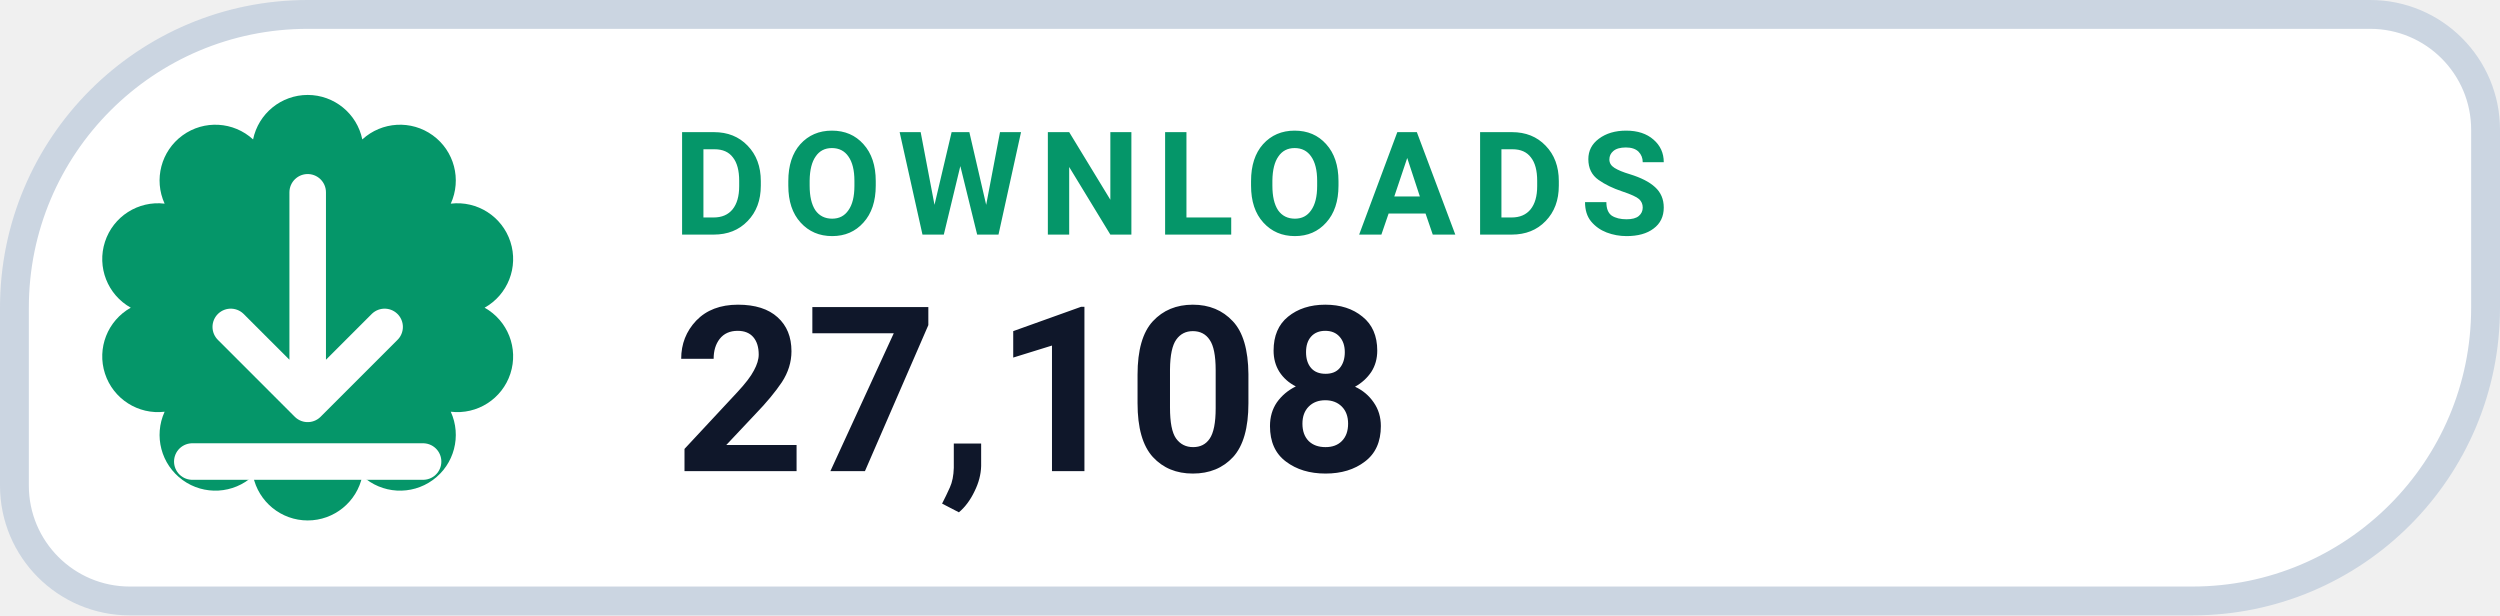
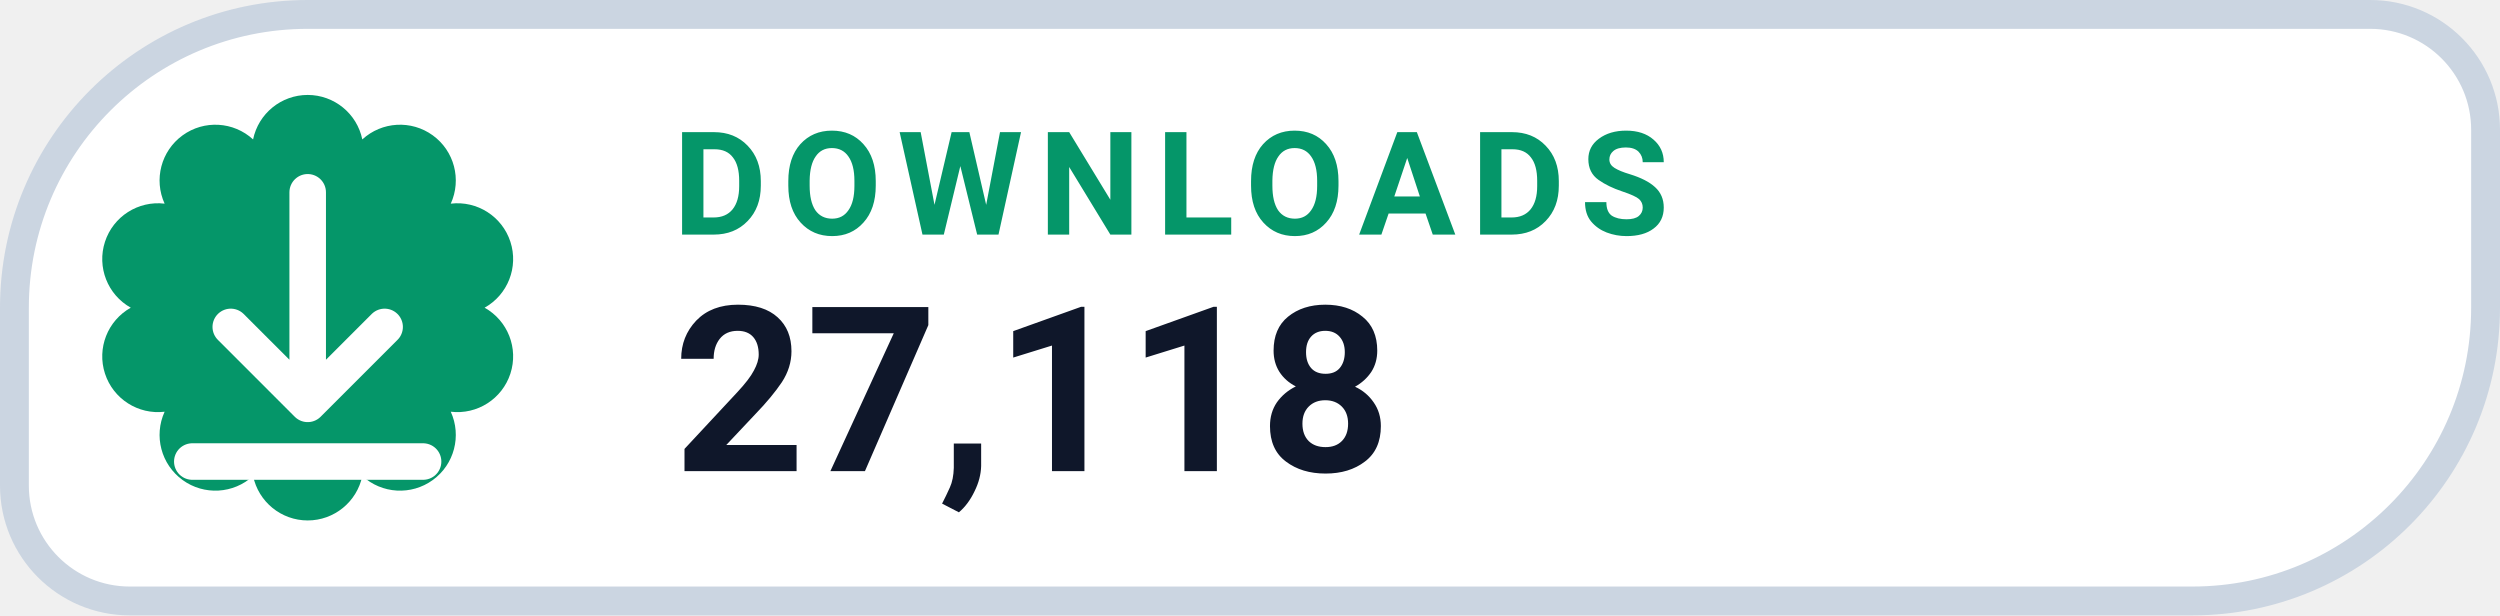
- <svg xmlns="http://www.w3.org/2000/svg" width="130" height="32" viewBox="0 0 130 32" role="img" aria-label="DOWNLOADS 27,108">
+ <svg xmlns="http://www.w3.org/2000/svg" width="130" height="32" viewBox="0 0 130 32" role="img" aria-label="DOWNLOADS 27,118">
  <path d="M 16.00 0.75 H 123.25 A 6.00 6.00 0 0 1 129.25 6.75 V 16.00 A 15.25 15.25 0 0 1 114.00 31.25 H 6.75 A 6.00 6.00 0 0 1 0.75 25.25 V 16.00 A 15.25 15.25 0 0 1 16.00 0.75 Z" fill="#FFFFFF" stroke="#CBD5E1" stroke-width="1.5" />
  <path d="M 13.16 7.25 A 2.90 2.90 0 0 1 18.84 7.25 A 2.90 2.90 0 0 1 23.44 10.59 A 2.90 2.90 0 0 1 25.20 16.00 A 2.90 2.90 0 0 1 23.44 21.41 A 2.90 2.90 0 0 1 18.84 24.75 A 2.90 2.90 0 0 1 13.16 24.75 A 2.90 2.90 0 0 1 8.56 21.41 A 2.90 2.90 0 0 1 6.80 16.00 A 2.90 2.90 0 0 1 8.56 10.59 A 2.90 2.90 0 0 1 13.16 7.25 Z" fill="#059669" />
  <g transform="translate(16 16)" style="color:#FFFFFF;">
    <path d="M0 -6 v11 m0 0 l4 -4 m-4 4 l-4 -4 M-6 8 h12" fill="none" stroke="currentColor" stroke-width="1.9" stroke-linecap="round" stroke-linejoin="round" />
  </g>
  <text x="35" y="12.2" fill="#059669" font-family="-apple-system,BlinkMacSystemFont,'Segoe UI',Roboto,Helvetica,Arial,sans-serif" font-size="7.5" font-weight="700" letter-spacing=".8">DOWNLOADS</text>
-   <text x="35" y="24.5" fill="#0F172A" font-family="-apple-system,BlinkMacSystemFont,'Segoe UI',Roboto,Helvetica,Arial,sans-serif" font-size="12" font-weight="750">27,108</text>
+   <text x="35" y="24.5" fill="#0F172A" font-family="-apple-system,BlinkMacSystemFont,'Segoe UI',Roboto,Helvetica,Arial,sans-serif" font-size="12" font-weight="750">27,118</text>
</svg>
